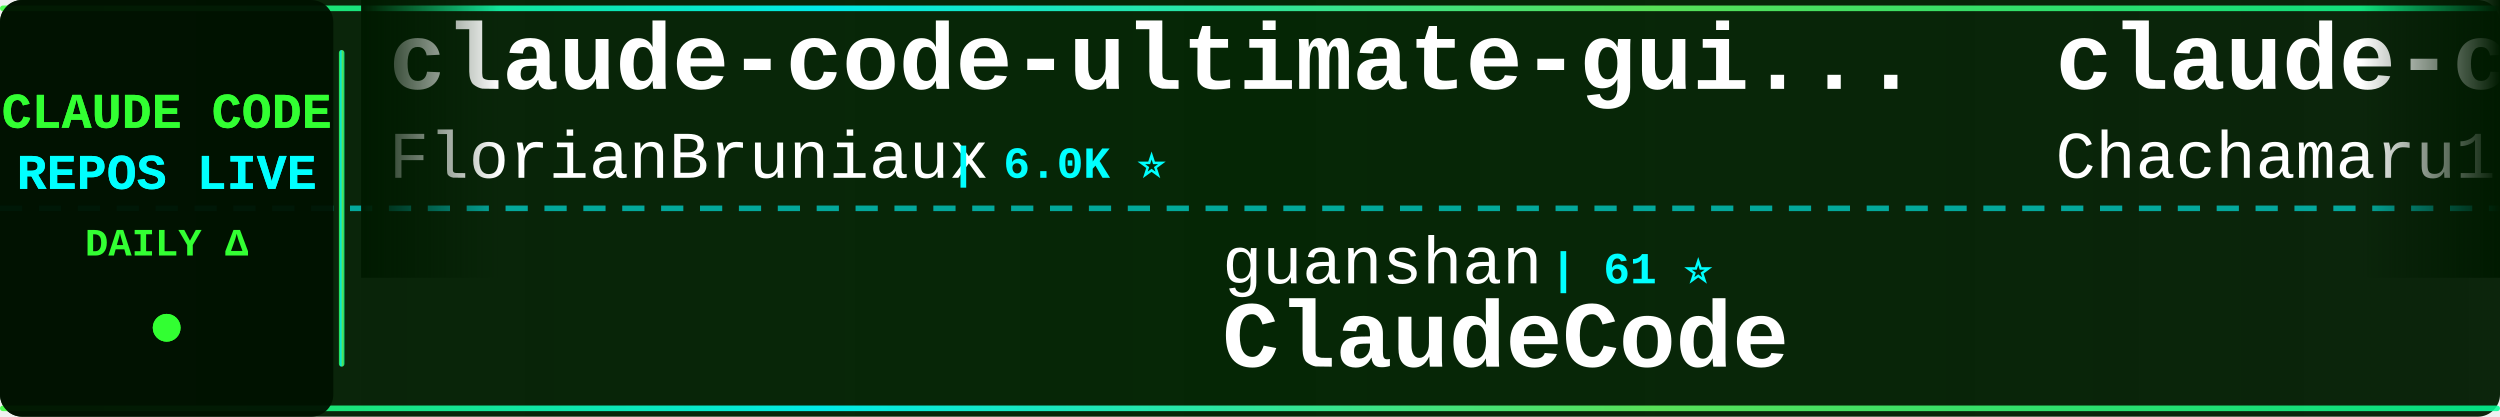
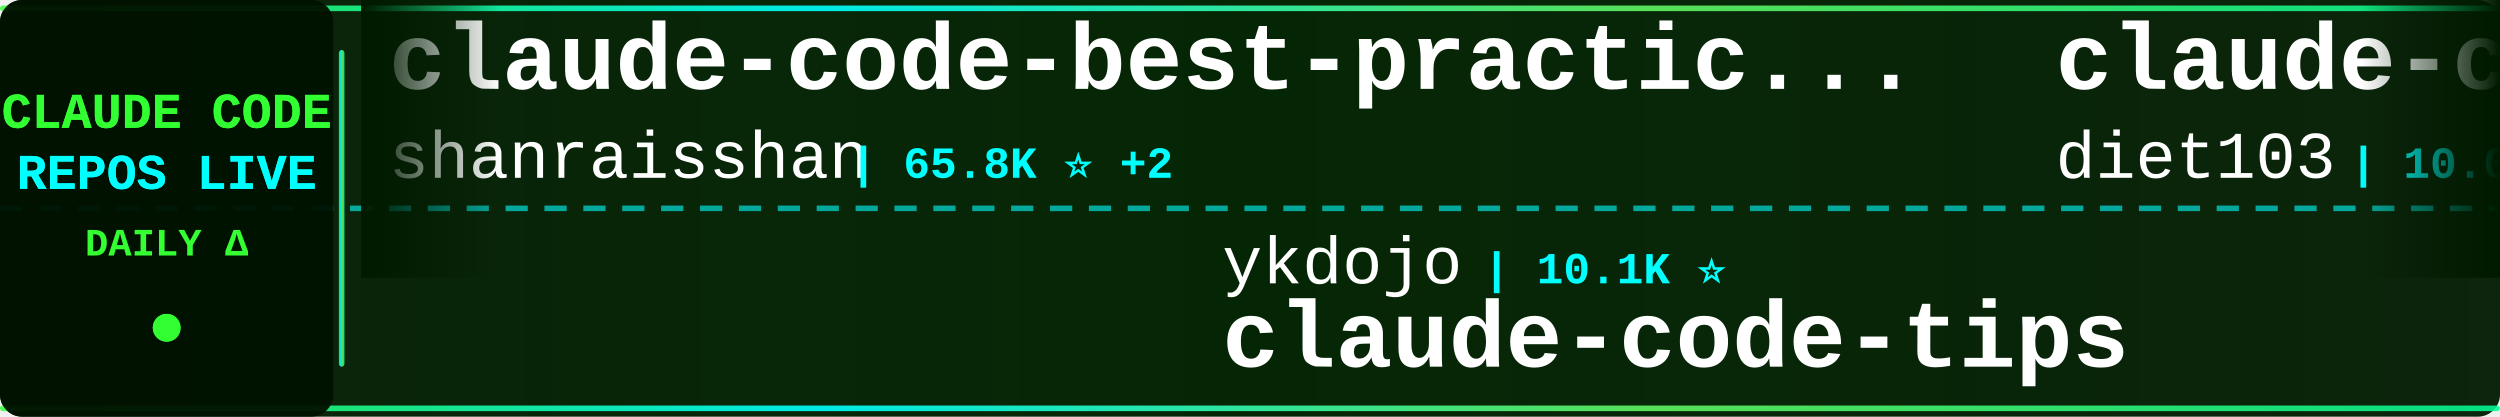
<svg xmlns="http://www.w3.org/2000/svg" width="900" height="150">
  <defs>
    <linearGradient id="tickerBg" x1="0%" y1="0%" x2="100%" y2="0%">
      <stop offset="0%" style="stop-color:#001a00;stop-opacity:0.95" />
      <stop offset="50%" style="stop-color:#002200;stop-opacity:0.98" />
      <stop offset="100%" style="stop-color:#001a00;stop-opacity:0.95" />
    </linearGradient>
    <linearGradient id="borderGrad" x1="0%" y1="0%" x2="100%" y2="0%">
      <stop offset="0%" style="stop-color:#33ff33;stop-opacity:0.85">
        <animate attributeName="stop-opacity" values="0.85;1;0.85" dur="2s" repeatCount="indefinite" />
      </stop>
      <stop offset="33%" style="stop-color:#00ffff;stop-opacity:0.9">
        <animate attributeName="stop-opacity" values="0.9;1;0.9" dur="2.2s" repeatCount="indefinite" />
      </stop>
      <stop offset="66%" style="stop-color:#66ff66;stop-opacity:0.85">
        <animate attributeName="stop-opacity" values="0.85;1;0.85" dur="1.8s" repeatCount="indefinite" />
      </stop>
      <stop offset="100%" style="stop-color:#00ff99;stop-opacity:0.85">
        <animate attributeName="stop-opacity" values="0.85;1;0.85" dur="2s" repeatCount="indefinite" />
      </stop>
    </linearGradient>
    <filter id="textGlow">
      <feGaussianBlur stdDeviation="0.1" result="coloredBlur" />
      <feMerge>
        <feMergeNode in="coloredBlur" />
        <feMergeNode in="SourceGraphic" />
      </feMerge>
    </filter>
    <filter id="metricGlow">
      <feGaussianBlur stdDeviation="0.2" result="coloredBlur" />
      <feMerge>
        <feMergeNode in="coloredBlur" />
        <feMergeNode in="SourceGraphic" />
      </feMerge>
    </filter>
    <linearGradient id="leftFade" x1="0%" y1="0%" x2="100%" y2="0%">
      <stop offset="0%" style="stop-color:#001a00;stop-opacity:1" />
      <stop offset="100%" style="stop-color:#001a00;stop-opacity:0" />
    </linearGradient>
    <linearGradient id="rightFade" x1="0%" y1="0%" x2="100%" y2="0%">
      <stop offset="0%" style="stop-color:#001a00;stop-opacity:0" />
      <stop offset="100%" style="stop-color:#001a00;stop-opacity:1" />
    </linearGradient>
  </defs>
  <rect width="900" height="150" fill="url(#tickerBg)" rx="8" />
  <rect x="0" y="2" width="900" height="2" fill="url(#borderGrad)" rx="1" />
  <rect x="0" y="146" width="900" height="2" fill="url(#borderGrad)" rx="1" />
  <line x1="0" y1="75" x2="900" y2="75" stroke="#00ffff" stroke-width="2" stroke-dasharray="8 6" opacity="0.6" />
  <rect x="0" y="0" width="120" height="150" fill="#001100" opacity="0.95" rx="8" />
  <text x="60" y="46" font-family="'Courier New', monospace" font-size="18" font-weight="bold" fill="#33ff33" text-anchor="middle" filter="url(#textGlow)">
    CLAUDE CODE
  </text>
  <text x="60" y="68" font-family="'Courier New', monospace" font-size="18" font-weight="bold" fill="#00ffff" text-anchor="middle" filter="url(#textGlow)">
    REPOS LIVE
  </text>
  <text x="60" y="92" font-family="'Courier New', monospace" font-size="14" font-weight="bold" fill="#33ff33" text-anchor="middle">
    DAILY Δ
  </text>
  <circle cx="60" cy="118" r="5" fill="#33ff33" filter="url(#metricGlow)">
    <animate attributeName="r" values="4;6;4" dur="1.5s" repeatCount="indefinite" />
    <animate attributeName="opacity" values="0.6;1;0.6" dur="1.5s" repeatCount="indefinite" />
  </circle>
  <rect x="122" y="18" width="2" height="114" fill="url(#borderGrad)" rx="1" />
  <clipPath id="tickerClip">
    <rect x="130" y="0" width="770" height="150" />
  </clipPath>
  <g clip-path="url(#tickerClip)">
    <g id="tickerItems">
      <animateTransform attributeName="transform" attributeType="XML" type="translate" from="0 0" to="-3000 0" dur="54s" repeatCount="indefinite" />
      <g transform="translate(0, 0)">
-         <text x="140" y="32" font-family="'Courier New', monospace" font-size="34" font-weight="bold" fill="#ffffff">claude-code-ultimate-gui...</text>
-         <text x="140" y="64" font-family="'Courier New', monospace" font-size="24" font-weight="normal" fill="#ffffff" opacity="1.0">FlorianBruniaux</text>
-         <text x="342" y="64" font-family="'Courier New', monospace" font-size="16" font-weight="bold" fill="#00ffff"> | 6.0K ⭐</text>
+         <text x="140" y="32" font-family="'Courier New', monospace" font-size="34" font-weight="bold" fill="#ffffff">claude-code-best-practic...</text>
+         <text x="140" y="64" font-family="'Courier New', monospace" font-size="24" font-weight="normal" fill="#ffffff" opacity="1.0">shanraisshan</text>
+         <text x="306" y="64" font-family="'Courier New', monospace" font-size="16" font-weight="bold" fill="#00ffff"> | 65.8K ⭐ +2</text>
      </g>
      <g transform="translate(300, 0)">
-         <text x="140" y="102" font-family="'Courier New', monospace" font-size="24" font-weight="normal" fill="#ffffff" opacity="1.0">guanshan</text>
-         <text x="258" y="102" font-family="'Courier New', monospace" font-size="16" font-weight="bold" fill="#00ffff"> | 61 ⭐</text>
-         <text x="140" y="132" font-family="'Courier New', monospace" font-size="34" font-weight="bold" fill="#ffffff">ClaudeCode</text>
+         <text x="140" y="102" font-family="'Courier New', monospace" font-size="24" font-weight="normal" fill="#ffffff" opacity="1.0">ykdojo</text>
+         <text x="234" y="102" font-family="'Courier New', monospace" font-size="16" font-weight="bold" fill="#00ffff"> | 10.1K ⭐</text>
+         <text x="140" y="132" font-family="'Courier New', monospace" font-size="34" font-weight="bold" fill="#ffffff">claude-code-tips</text>
      </g>
      <g transform="translate(600, 0)">
-         <text x="140" y="32" font-family="'Courier New', monospace" font-size="34" font-weight="bold" fill="#ffffff">claude-code-harness</text>
-         <text x="140" y="64" font-family="'Courier New', monospace" font-size="24" font-weight="normal" fill="#ffffff" opacity="1.0">Chachamaru127</text>
-         <text x="318" y="64" font-family="'Courier New', monospace" font-size="16" font-weight="bold" fill="#00ffff"> | 3.1K ⭐</text>
+         <text x="140" y="32" font-family="'Courier New', monospace" font-size="34" font-weight="bold" fill="#ffffff">claude-code-infrastructu...</text>
+         <text x="140" y="64" font-family="'Courier New', monospace" font-size="24" font-weight="normal" fill="#ffffff" opacity="1.0">diet103</text>
+         <text x="246" y="64" font-family="'Courier New', monospace" font-size="16" font-weight="bold" fill="#00ffff"> | 10.0K ⭐</text>
      </g>
      <g transform="translate(900, 0)">
-         <text x="140" y="102" font-family="'Courier New', monospace" font-size="24" font-weight="normal" fill="#ffffff" opacity="1.0">huangserva</text>
-         <text x="282" y="102" font-family="'Courier New', monospace" font-size="16" font-weight="bold" fill="#00ffff"> | 628 ⭐</text>
-         <text x="140" y="132" font-family="'Courier New', monospace" font-size="34" font-weight="bold" fill="#ffffff">claude-code-cli</text>
+         <text x="140" y="102" font-family="'Courier New', monospace" font-size="24" font-weight="normal" fill="#ffffff" opacity="1.0">Cranot</text>
+         <text x="234" y="102" font-family="'Courier New', monospace" font-size="16" font-weight="bold" fill="#00ffff"> | 2.9K ⭐</text>
+         <text x="140" y="132" font-family="'Courier New', monospace" font-size="34" font-weight="bold" fill="#ffffff">claude-code-guide</text>
      </g>
      <g transform="translate(1200, 0)">
-         <text x="140" y="32" font-family="'Courier New', monospace" font-size="34" font-weight="bold" fill="#ffffff">claude-code-proxy</text>
-         <text x="140" y="64" font-family="'Courier New', monospace" font-size="24" font-weight="normal" fill="#ffffff" opacity="1.0">fuergaosi233</text>
-         <text x="306" y="64" font-family="'Courier New', monospace" font-size="16" font-weight="bold" fill="#00ffff"> | 2.8K ⭐</text>
+         <text x="140" y="32" font-family="'Courier New', monospace" font-size="34" font-weight="bold" fill="#ffffff">claude-code-showcase</text>
+         <text x="140" y="64" font-family="'Courier New', monospace" font-size="24" font-weight="normal" fill="#ffffff" opacity="1.0">ChrisWiles</text>
+         <text x="282" y="64" font-family="'Courier New', monospace" font-size="16" font-weight="bold" fill="#00ffff"> | 6.1K ⭐</text>
      </g>
      <g transform="translate(1500, 0)">
-         <text x="140" y="102" font-family="'Courier New', monospace" font-size="24" font-weight="normal" fill="#ffffff" opacity="1.0">SeemSeam</text>
-         <text x="258" y="102" font-family="'Courier New', monospace" font-size="16" font-weight="bold" fill="#00ffff"> | 3.5K ⭐</text>
-         <text x="140" y="132" font-family="'Courier New', monospace" font-size="34" font-weight="bold" fill="#ffffff">claude_codex_bridge</text>
+         <text x="140" y="102" font-family="'Courier New', monospace" font-size="24" font-weight="normal" fill="#ffffff" opacity="1.0">repowise-dev</text>
+         <text x="306" y="102" font-family="'Courier New', monospace" font-size="16" font-weight="bold" fill="#00ffff"> | 1.2K ⭐</text>
+         <text x="140" y="132" font-family="'Courier New', monospace" font-size="34" font-weight="bold" fill="#ffffff">claude-code-prompts</text>
      </g>
      <g transform="translate(1800, 0)">
-         <text x="140" y="32" font-family="'Courier New', monospace" font-size="34" font-weight="bold" fill="#ffffff">claude-code-action</text>
+         <text x="140" y="32" font-family="'Courier New', monospace" font-size="34" font-weight="bold" fill="#ffffff">skills</text>
        <text x="140" y="64" font-family="'Courier New', monospace" font-size="24" font-weight="normal" fill="#ffffff" opacity="1.0">anthropics</text>
-         <text x="282" y="64" font-family="'Courier New', monospace" font-size="16" font-weight="bold" fill="#00ffff"> | 8.9K ⭐ +2</text>
+         <text x="282" y="64" font-family="'Courier New', monospace" font-size="16" font-weight="bold" fill="#00ffff"> | 175.9K ⭐ +16</text>
      </g>
      <g transform="translate(2100, 0)">
-         <text x="140" y="102" font-family="'Courier New', monospace" font-size="24" font-weight="normal" fill="#ffffff" opacity="1.0">diet103</text>
-         <text x="246" y="102" font-family="'Courier New', monospace" font-size="16" font-weight="bold" fill="#00ffff"> | 10.0K ⭐</text>
-         <text x="140" y="132" font-family="'Courier New', monospace" font-size="34" font-weight="bold" fill="#ffffff">claude-code-infrastructu...</text>
+         <text x="140" y="102" font-family="'Courier New', monospace" font-size="24" font-weight="normal" fill="#ffffff" opacity="1.0">Maciek-roboblog</text>
+         <text x="342" y="102" font-family="'Courier New', monospace" font-size="16" font-weight="bold" fill="#00ffff"> | 8.7K ⭐</text>
+         <text x="140" y="132" font-family="'Courier New', monospace" font-size="34" font-weight="bold" fill="#ffffff">Claude-Code-Usage-Monito...</text>
      </g>
      <g transform="translate(2400, 0)">
-         <text x="140" y="32" font-family="'Courier New', monospace" font-size="34" font-weight="bold" fill="#ffffff">learn-claude-code</text>
-         <text x="140" y="64" font-family="'Courier New', monospace" font-size="24" font-weight="normal" fill="#ffffff" opacity="1.0">shareAI-lab</text>
-         <text x="294" y="64" font-family="'Courier New', monospace" font-size="16" font-weight="bold" fill="#00ffff"> | 76.6K ⭐ +2</text>
+         <text x="140" y="32" font-family="'Courier New', monospace" font-size="34" font-weight="bold" fill="#ffffff">claude-code-webui</text>
+         <text x="140" y="64" font-family="'Courier New', monospace" font-size="24" font-weight="normal" fill="#ffffff" opacity="1.0">sugyan</text>
+         <text x="234" y="64" font-family="'Courier New', monospace" font-size="16" font-weight="bold" fill="#00ffff"> | 1.1K ⭐</text>
      </g>
      <g transform="translate(2700, 0)">
-         <text x="140" y="102" font-family="'Courier New', monospace" font-size="24" font-weight="normal" fill="#ffffff" opacity="1.0">pedrohcgs</text>
-         <text x="270" y="102" font-family="'Courier New', monospace" font-size="16" font-weight="bold" fill="#00ffff"> | 1.6K ⭐</text>
-         <text x="140" y="132" font-family="'Courier New', monospace" font-size="34" font-weight="bold" fill="#ffffff">claude-code-my-workflow</text>
+         <text x="140" y="102" font-family="'Courier New', monospace" font-size="24" font-weight="normal" fill="#ffffff" opacity="1.0">https-deeplearning-ai</text>
+         <text x="414" y="102" font-family="'Courier New', monospace" font-size="16" font-weight="bold" fill="#00ffff"> | 547 ⭐</text>
+         <text x="140" y="132" font-family="'Courier New', monospace" font-size="34" font-weight="bold" fill="#ffffff">sc-claude-code-files</text>
      </g>
      <g transform="translate(3000, 0)">
-         <text x="140" y="32" font-family="'Courier New', monospace" font-size="34" font-weight="bold" fill="#ffffff">claude-code-ultimate-gui...</text>
-         <text x="140" y="64" font-family="'Courier New', monospace" font-size="24" font-weight="normal" fill="#ffffff" opacity="1.0">FlorianBruniaux</text>
-         <text x="342" y="64" font-family="'Courier New', monospace" font-size="16" font-weight="bold" fill="#00ffff"> | 6.0K ⭐</text>
+         <text x="140" y="32" font-family="'Courier New', monospace" font-size="34" font-weight="bold" fill="#ffffff">claude-code-best-practic...</text>
+         <text x="140" y="64" font-family="'Courier New', monospace" font-size="24" font-weight="normal" fill="#ffffff" opacity="1.0">shanraisshan</text>
+         <text x="306" y="64" font-family="'Courier New', monospace" font-size="16" font-weight="bold" fill="#00ffff"> | 65.8K ⭐ +2</text>
      </g>
      <g transform="translate(3300, 0)">
-         <text x="140" y="102" font-family="'Courier New', monospace" font-size="24" font-weight="normal" fill="#ffffff" opacity="1.0">guanshan</text>
-         <text x="258" y="102" font-family="'Courier New', monospace" font-size="16" font-weight="bold" fill="#00ffff"> | 61 ⭐</text>
-         <text x="140" y="132" font-family="'Courier New', monospace" font-size="34" font-weight="bold" fill="#ffffff">ClaudeCode</text>
+         <text x="140" y="102" font-family="'Courier New', monospace" font-size="24" font-weight="normal" fill="#ffffff" opacity="1.0">ykdojo</text>
+         <text x="234" y="102" font-family="'Courier New', monospace" font-size="16" font-weight="bold" fill="#00ffff"> | 10.1K ⭐</text>
+         <text x="140" y="132" font-family="'Courier New', monospace" font-size="34" font-weight="bold" fill="#ffffff">claude-code-tips</text>
      </g>
      <g transform="translate(3600, 0)">
-         <text x="140" y="32" font-family="'Courier New', monospace" font-size="34" font-weight="bold" fill="#ffffff">claude-code-harness</text>
-         <text x="140" y="64" font-family="'Courier New', monospace" font-size="24" font-weight="normal" fill="#ffffff" opacity="1.0">Chachamaru127</text>
-         <text x="318" y="64" font-family="'Courier New', monospace" font-size="16" font-weight="bold" fill="#00ffff"> | 3.1K ⭐</text>
+         <text x="140" y="32" font-family="'Courier New', monospace" font-size="34" font-weight="bold" fill="#ffffff">claude-code-infrastructu...</text>
+         <text x="140" y="64" font-family="'Courier New', monospace" font-size="24" font-weight="normal" fill="#ffffff" opacity="1.0">diet103</text>
+         <text x="246" y="64" font-family="'Courier New', monospace" font-size="16" font-weight="bold" fill="#00ffff"> | 10.0K ⭐</text>
      </g>
      <g transform="translate(3900, 0)">
-         <text x="140" y="102" font-family="'Courier New', monospace" font-size="24" font-weight="normal" fill="#ffffff" opacity="1.0">huangserva</text>
-         <text x="282" y="102" font-family="'Courier New', monospace" font-size="16" font-weight="bold" fill="#00ffff"> | 628 ⭐</text>
-         <text x="140" y="132" font-family="'Courier New', monospace" font-size="34" font-weight="bold" fill="#ffffff">claude-code-cli</text>
+         <text x="140" y="102" font-family="'Courier New', monospace" font-size="24" font-weight="normal" fill="#ffffff" opacity="1.0">Cranot</text>
+         <text x="234" y="102" font-family="'Courier New', monospace" font-size="16" font-weight="bold" fill="#00ffff"> | 2.9K ⭐</text>
+         <text x="140" y="132" font-family="'Courier New', monospace" font-size="34" font-weight="bold" fill="#ffffff">claude-code-guide</text>
      </g>
    </g>
  </g>
  <rect x="130" y="0" width="50" height="100" fill="url(#leftFade)" />
  <rect x="850" y="0" width="50" height="100" fill="url(#rightFade)" />
</svg>
